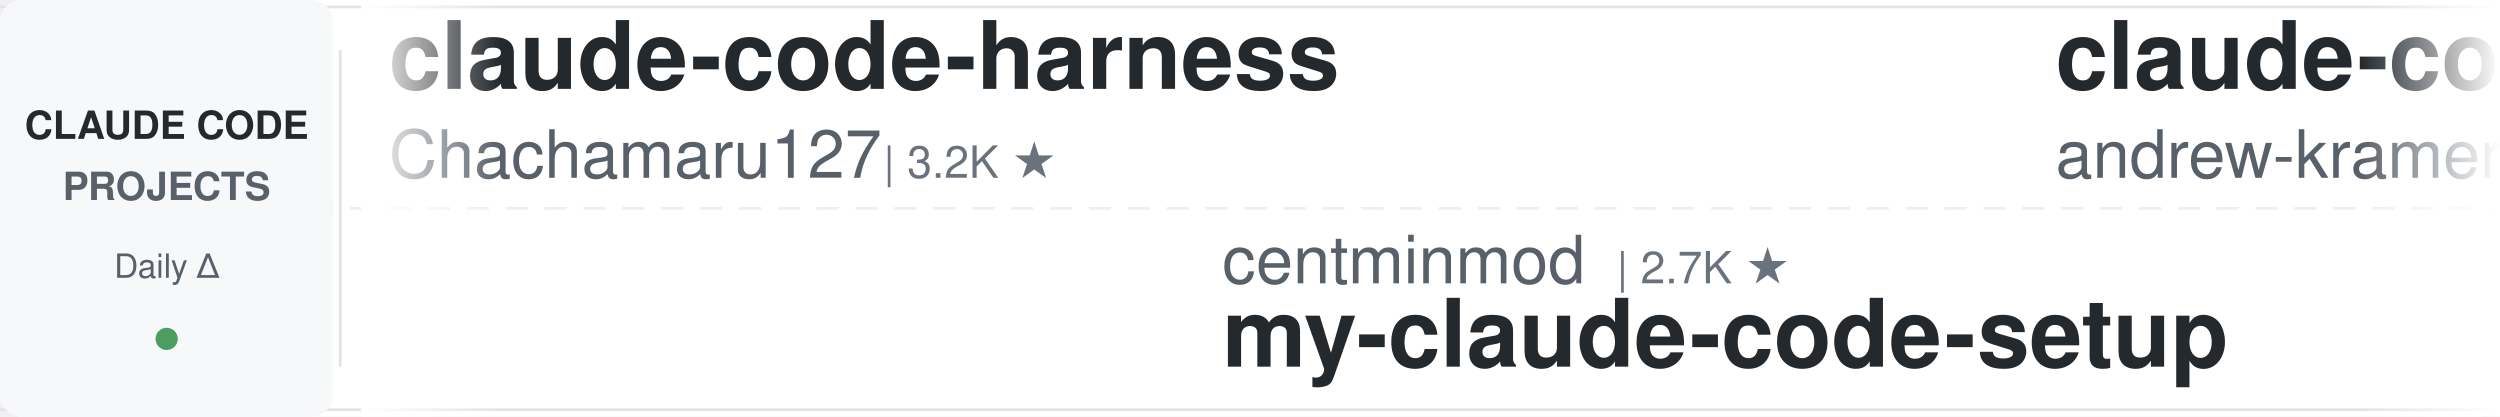
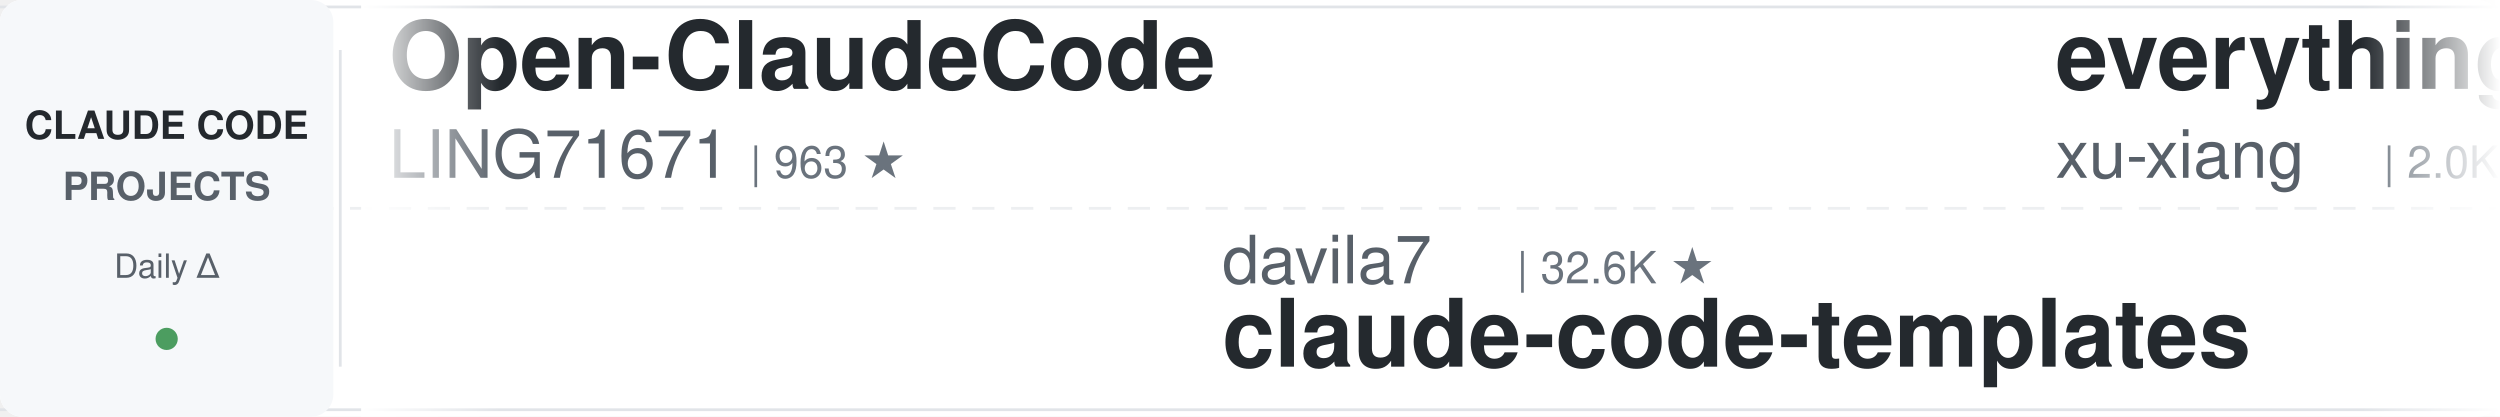
<svg xmlns="http://www.w3.org/2000/svg" width="900" height="150">
  <defs>
    <linearGradient id="leftFade" x1="0%" y1="0%" x2="100%" y2="0%">
      <stop offset="0%" style="stop-color:#ffffff;stop-opacity:1" />
      <stop offset="100%" style="stop-color:#ffffff;stop-opacity:0" />
    </linearGradient>
    <linearGradient id="rightFade" x1="0%" y1="0%" x2="100%" y2="0%">
      <stop offset="0%" style="stop-color:#ffffff;stop-opacity:0" />
      <stop offset="100%" style="stop-color:#ffffff;stop-opacity:1" />
    </linearGradient>
  </defs>
  <rect width="900" height="150" fill="#ffffff" rx="8" />
  <rect x="0" y="2" width="900" height="1" fill="#e1e4e8" />
  <rect x="0" y="147" width="900" height="1" fill="#e1e4e8" />
  <line x1="0" y1="75" x2="900" y2="75" stroke="#e1e4e8" stroke-width="1" stroke-dasharray="8 6" opacity="0.6" />
  <rect x="0" y="0" width="120" height="150" fill="#f6f8fa" rx="8" />
  <text x="60" y="50" font-family="-apple-system, BlinkMacSystemFont, 'Segoe UI', Helvetica, Arial, sans-serif" font-size="14" font-weight="600" fill="#24292e" text-anchor="middle">CLAUDE CODE</text>
  <text x="60" y="72" font-family="-apple-system, BlinkMacSystemFont, 'Segoe UI', Helvetica, Arial, sans-serif" font-size="14" font-weight="600" fill="#586069" text-anchor="middle">PROJECTS</text>
  <text x="60" y="100" font-family="-apple-system, BlinkMacSystemFont, 'Segoe UI', Helvetica, Arial, sans-serif" font-size="12" font-weight="500" fill="#586069" text-anchor="middle">Daily Δ</text>
  <circle cx="60" cy="122" r="4" fill="#22863a" opacity="0.8" />
  <rect x="122" y="18" width="1" height="114" fill="#e1e4e8" />
  <clipPath id="tickerClip">
    <rect x="130" y="0" width="770" height="150" />
  </clipPath>
  <g clip-path="url(#tickerClip)">
    <g id="tickerItems">
      <animateTransform attributeName="transform" attributeType="XML" type="translate" from="0 0" to="-3000 0" dur="54s" repeatCount="indefinite" />
      <g transform="translate(0, 0)">
+         <text x="140" y="32" font-family="-apple-system, BlinkMacSystemFont, 'Segoe UI', Helvetica, Arial, sans-serif" font-size="34" font-weight="600" fill="#24292e">Open-ClaudeCode</text>
+         <text x="140" y="64" font-family="-apple-system, BlinkMacSystemFont, 'Segoe UI', Helvetica, Arial, sans-serif" font-size="24" font-weight="400" fill="#586069">LING71671</text>
+         <text x="270" y="64" font-family="-apple-system, BlinkMacSystemFont, 'Segoe UI', Helvetica, Arial, sans-serif" font-size="16" font-weight="500" fill="#6a737d">| 963 ★</text>
+       </g>
+       <g transform="translate(300, 0)">
+         <text x="140" y="102" font-family="-apple-system, BlinkMacSystemFont, 'Segoe UI', Helvetica, Arial, sans-serif" font-size="24" font-weight="400" fill="#586069">davila7</text>
+         <text x="246" y="102" font-family="-apple-system, BlinkMacSystemFont, 'Segoe UI', Helvetica, Arial, sans-serif" font-size="16" font-weight="500" fill="#6a737d">| 32.6K ★</text>
+         <text x="140" y="132" font-family="-apple-system, BlinkMacSystemFont, 'Segoe UI', Helvetica, Arial, sans-serif" font-size="34" font-weight="600" fill="#24292e">claude-code-templates</text>
+       </g>
+       <g transform="translate(600, 0)">
+         <text x="140" y="32" font-family="-apple-system, BlinkMacSystemFont, 'Segoe UI', Helvetica, Arial, sans-serif" font-size="34" font-weight="600" fill="#24292e">everything-claude-code-z...</text>
+         <text x="140" y="64" font-family="-apple-system, BlinkMacSystemFont, 'Segoe UI', Helvetica, Arial, sans-serif" font-size="24" font-weight="400" fill="#586069">xu-xiang</text>
+         <text x="258" y="64" font-family="-apple-system, BlinkMacSystemFont, 'Segoe UI', Helvetica, Arial, sans-serif" font-size="16" font-weight="500" fill="#6a737d">| 2.0K ★</text>
+       </g>
+       <g transform="translate(900, 0)">
+         <text x="140" y="102" font-family="-apple-system, BlinkMacSystemFont, 'Segoe UI', Helvetica, Arial, sans-serif" font-size="24" font-weight="400" fill="#586069">AprilNEA</text>
+         <text x="258" y="102" font-family="-apple-system, BlinkMacSystemFont, 'Segoe UI', Helvetica, Arial, sans-serif" font-size="16" font-weight="500" fill="#6a737d">| 394 ★</text>
+         <text x="140" y="132" font-family="-apple-system, BlinkMacSystemFont, 'Segoe UI', Helvetica, Arial, sans-serif" font-size="34" font-weight="600" fill="#24292e">claude-code-source</text>
+       </g>
+       <g transform="translate(1200, 0)">
+         <text x="140" y="32" font-family="-apple-system, BlinkMacSystemFont, 'Segoe UI', Helvetica, Arial, sans-serif" font-size="34" font-weight="600" fill="#24292e">claude-code-book</text>
+         <text x="140" y="64" font-family="-apple-system, BlinkMacSystemFont, 'Segoe UI', Helvetica, Arial, sans-serif" font-size="24" font-weight="400" fill="#586069">lintsinghua</text>
+         <text x="294" y="64" font-family="-apple-system, BlinkMacSystemFont, 'Segoe UI', Helvetica, Arial, sans-serif" font-size="16" font-weight="500" fill="#6a737d">| 4.3K ★</text>
+       </g>
+       <g transform="translate(1500, 0)">
+         <text x="140" y="102" font-family="-apple-system, BlinkMacSystemFont, 'Segoe UI', Helvetica, Arial, sans-serif" font-size="24" font-weight="400" fill="#586069">1rgs</text>
+         <text x="210" y="102" font-family="-apple-system, BlinkMacSystemFont, 'Segoe UI', Helvetica, Arial, sans-serif" font-size="16" font-weight="500" fill="#6a737d">| 3.8K ★</text>
+         <text x="140" y="132" font-family="-apple-system, BlinkMacSystemFont, 'Segoe UI', Helvetica, Arial, sans-serif" font-size="34" font-weight="600" fill="#24292e">claude-code-proxy</text>
+       </g>
+       <g transform="translate(1800, 0)">
+         <text x="140" y="32" font-family="-apple-system, BlinkMacSystemFont, 'Segoe UI', Helvetica, Arial, sans-serif" font-size="34" font-weight="600" fill="#24292e">awesome-claude-code-tool...</text>
+         <text x="140" y="64" font-family="-apple-system, BlinkMacSystemFont, 'Segoe UI', Helvetica, Arial, sans-serif" font-size="24" font-weight="400" fill="#586069">rohitg00</text>
+         <text x="258" y="64" font-family="-apple-system, BlinkMacSystemFont, 'Segoe UI', Helvetica, Arial, sans-serif" font-size="16" font-weight="500" fill="#6a737d">| 2.7K ★</text>
+       </g>
+       <g transform="translate(2100, 0)">
+         <text x="140" y="102" font-family="-apple-system, BlinkMacSystemFont, 'Segoe UI', Helvetica, Arial, sans-serif" font-size="24" font-weight="400" fill="#586069">repowise-dev</text>
+         <text x="306" y="102" font-family="-apple-system, BlinkMacSystemFont, 'Segoe UI', Helvetica, Arial, sans-serif" font-size="16" font-weight="500" fill="#6a737d">| 1.2K ★</text>
+         <text x="140" y="132" font-family="-apple-system, BlinkMacSystemFont, 'Segoe UI', Helvetica, Arial, sans-serif" font-size="34" font-weight="600" fill="#24292e">claude-code-prompts</text>
+       </g>
+       <g transform="translate(2400, 0)">
        <text x="140" y="32" font-family="-apple-system, BlinkMacSystemFont, 'Segoe UI', Helvetica, Arial, sans-serif" font-size="34" font-weight="600" fill="#24292e">claude-code-harness</text>
        <text x="140" y="64" font-family="-apple-system, BlinkMacSystemFont, 'Segoe UI', Helvetica, Arial, sans-serif" font-size="24" font-weight="400" fill="#586069">Chachamaru127</text>
        <text x="318" y="64" font-family="-apple-system, BlinkMacSystemFont, 'Segoe UI', Helvetica, Arial, sans-serif" font-size="16" font-weight="500" fill="#6a737d">| 3.2K ★</text>
      </g>
-       <g transform="translate(300, 0)">
-         <text x="140" y="102" font-family="-apple-system, BlinkMacSystemFont, 'Segoe UI', Helvetica, Arial, sans-serif" font-size="24" font-weight="400" fill="#586069">centminmod</text>
-         <text x="282" y="102" font-family="-apple-system, BlinkMacSystemFont, 'Segoe UI', Helvetica, Arial, sans-serif" font-size="16" font-weight="500" fill="#6a737d">| 2.7K ★</text>
-         <text x="140" y="132" font-family="-apple-system, BlinkMacSystemFont, 'Segoe UI', Helvetica, Arial, sans-serif" font-size="34" font-weight="600" fill="#24292e">my-claude-code-setup</text>
-       </g>
-       <g transform="translate(600, 0)">
-         <text x="140" y="32" font-family="-apple-system, BlinkMacSystemFont, 'Segoe UI', Helvetica, Arial, sans-serif" font-size="34" font-weight="600" fill="#24292e">claude-code-source-build</text>
-         <text x="140" y="64" font-family="-apple-system, BlinkMacSystemFont, 'Segoe UI', Helvetica, Arial, sans-serif" font-size="24" font-weight="400" fill="#586069">andrew-kramer-inno</text>
-         <text x="378" y="64" font-family="-apple-system, BlinkMacSystemFont, 'Segoe UI', Helvetica, Arial, sans-serif" font-size="16" font-weight="500" fill="#6a737d">| 593 ★</text>
-       </g>
-       <g transform="translate(900, 0)">
-         <text x="140" y="102" font-family="-apple-system, BlinkMacSystemFont, 'Segoe UI', Helvetica, Arial, sans-serif" font-size="24" font-weight="400" fill="#586069">JrCx7scC</text>
-         <text x="258" y="102" font-family="-apple-system, BlinkMacSystemFont, 'Segoe UI', Helvetica, Arial, sans-serif" font-size="16" font-weight="500" fill="#6a737d">| 376 ★</text>
-         <text x="140" y="132" font-family="-apple-system, BlinkMacSystemFont, 'Segoe UI', Helvetica, Arial, sans-serif" font-size="34" font-weight="600" fill="#24292e">claude-code-source</text>
-       </g>
-       <g transform="translate(1200, 0)">
-         <text x="140" y="32" font-family="-apple-system, BlinkMacSystemFont, 'Segoe UI', Helvetica, Arial, sans-serif" font-size="34" font-weight="600" fill="#24292e">claude-code-reverse</text>
-         <text x="140" y="64" font-family="-apple-system, BlinkMacSystemFont, 'Segoe UI', Helvetica, Arial, sans-serif" font-size="24" font-weight="400" fill="#586069">Yuyz0112</text>
-         <text x="258" y="64" font-family="-apple-system, BlinkMacSystemFont, 'Segoe UI', Helvetica, Arial, sans-serif" font-size="16" font-weight="500" fill="#6a737d">| 2.4K ★</text>
-       </g>
-       <g transform="translate(1500, 0)">
-         <text x="140" y="102" font-family="-apple-system, BlinkMacSystemFont, 'Segoe UI', Helvetica, Arial, sans-serif" font-size="24" font-weight="400" fill="#586069">shanraisshan</text>
-         <text x="306" y="102" font-family="-apple-system, BlinkMacSystemFont, 'Segoe UI', Helvetica, Arial, sans-serif" font-size="16" font-weight="500" fill="#6a737d">| 67.4K ★</text>
-         <text x="140" y="132" font-family="-apple-system, BlinkMacSystemFont, 'Segoe UI', Helvetica, Arial, sans-serif" font-size="34" font-weight="600" fill="#24292e">claude-code-best-practic...</text>
-       </g>
-       <g transform="translate(1800, 0)">
-         <text x="140" y="32" font-family="-apple-system, BlinkMacSystemFont, 'Segoe UI', Helvetica, Arial, sans-serif" font-size="34" font-weight="600" fill="#24292e">claude-code-local</text>
-         <text x="140" y="64" font-family="-apple-system, BlinkMacSystemFont, 'Segoe UI', Helvetica, Arial, sans-serif" font-size="24" font-weight="400" fill="#586069">nicedreamzapp</text>
-         <text x="318" y="64" font-family="-apple-system, BlinkMacSystemFont, 'Segoe UI', Helvetica, Arial, sans-serif" font-size="16" font-weight="500" fill="#6a737d">| 3.4K ★</text>
-       </g>
-       <g transform="translate(2100, 0)">
-         <text x="140" y="102" font-family="-apple-system, BlinkMacSystemFont, 'Segoe UI', Helvetica, Arial, sans-serif" font-size="24" font-weight="400" fill="#586069">krusemediallc</text>
-         <text x="318" y="102" font-family="-apple-system, BlinkMacSystemFont, 'Segoe UI', Helvetica, Arial, sans-serif" font-size="16" font-weight="500" fill="#6a737d">| 1.6K ★</text>
-         <text x="140" y="132" font-family="-apple-system, BlinkMacSystemFont, 'Segoe UI', Helvetica, Arial, sans-serif" font-size="34" font-weight="600" fill="#24292e">arcads-claude-code</text>
-       </g>
-       <g transform="translate(2400, 0)">
-         <text x="140" y="32" font-family="-apple-system, BlinkMacSystemFont, 'Segoe UI', Helvetica, Arial, sans-serif" font-size="34" font-weight="600" fill="#24292e">claude-code-source</text>
-         <text x="140" y="64" font-family="-apple-system, BlinkMacSystemFont, 'Segoe UI', Helvetica, Arial, sans-serif" font-size="24" font-weight="400" fill="#586069">hangsman</text>
-         <text x="258" y="64" font-family="-apple-system, BlinkMacSystemFont, 'Segoe UI', Helvetica, Arial, sans-serif" font-size="16" font-weight="500" fill="#6a737d">| 798 ★</text>
-       </g>
      <g transform="translate(2700, 0)">
-         <text x="140" y="102" font-family="-apple-system, BlinkMacSystemFont, 'Segoe UI', Helvetica, Arial, sans-serif" font-size="24" font-weight="400" fill="#586069">liuup</text>
-         <text x="222" y="102" font-family="-apple-system, BlinkMacSystemFont, 'Segoe UI', Helvetica, Arial, sans-serif" font-size="16" font-weight="500" fill="#6a737d">| 4.0K ★</text>
-         <text x="140" y="132" font-family="-apple-system, BlinkMacSystemFont, 'Segoe UI', Helvetica, Arial, sans-serif" font-size="34" font-weight="600" fill="#24292e">claude-code-analysis</text>
+         <text x="140" y="102" font-family="-apple-system, BlinkMacSystemFont, 'Segoe UI', Helvetica, Arial, sans-serif" font-size="24" font-weight="400" fill="#586069">affaan-m</text>
+         <text x="258" y="102" font-family="-apple-system, BlinkMacSystemFont, 'Segoe UI', Helvetica, Arial, sans-serif" font-size="16" font-weight="500" fill="#6a737d">| 277.2K ★</text>
+         <text x="140" y="132" font-family="-apple-system, BlinkMacSystemFont, 'Segoe UI', Helvetica, Arial, sans-serif" font-size="34" font-weight="600" fill="#24292e">ECC</text>
      </g>
      <g transform="translate(3000, 0)">
-         <text x="140" y="32" font-family="-apple-system, BlinkMacSystemFont, 'Segoe UI', Helvetica, Arial, sans-serif" font-size="34" font-weight="600" fill="#24292e">claude-code-harness</text>
-         <text x="140" y="64" font-family="-apple-system, BlinkMacSystemFont, 'Segoe UI', Helvetica, Arial, sans-serif" font-size="24" font-weight="400" fill="#586069">Chachamaru127</text>
-         <text x="318" y="64" font-family="-apple-system, BlinkMacSystemFont, 'Segoe UI', Helvetica, Arial, sans-serif" font-size="16" font-weight="500" fill="#6a737d">| 3.2K ★</text>
+         <text x="140" y="32" font-family="-apple-system, BlinkMacSystemFont, 'Segoe UI', Helvetica, Arial, sans-serif" font-size="34" font-weight="600" fill="#24292e">Open-ClaudeCode</text>
+         <text x="140" y="64" font-family="-apple-system, BlinkMacSystemFont, 'Segoe UI', Helvetica, Arial, sans-serif" font-size="24" font-weight="400" fill="#586069">LING71671</text>
+         <text x="270" y="64" font-family="-apple-system, BlinkMacSystemFont, 'Segoe UI', Helvetica, Arial, sans-serif" font-size="16" font-weight="500" fill="#6a737d">| 963 ★</text>
      </g>
      <g transform="translate(3300, 0)">
-         <text x="140" y="102" font-family="-apple-system, BlinkMacSystemFont, 'Segoe UI', Helvetica, Arial, sans-serif" font-size="24" font-weight="400" fill="#586069">centminmod</text>
-         <text x="282" y="102" font-family="-apple-system, BlinkMacSystemFont, 'Segoe UI', Helvetica, Arial, sans-serif" font-size="16" font-weight="500" fill="#6a737d">| 2.7K ★</text>
-         <text x="140" y="132" font-family="-apple-system, BlinkMacSystemFont, 'Segoe UI', Helvetica, Arial, sans-serif" font-size="34" font-weight="600" fill="#24292e">my-claude-code-setup</text>
+         <text x="140" y="102" font-family="-apple-system, BlinkMacSystemFont, 'Segoe UI', Helvetica, Arial, sans-serif" font-size="24" font-weight="400" fill="#586069">davila7</text>
+         <text x="246" y="102" font-family="-apple-system, BlinkMacSystemFont, 'Segoe UI', Helvetica, Arial, sans-serif" font-size="16" font-weight="500" fill="#6a737d">| 32.6K ★</text>
+         <text x="140" y="132" font-family="-apple-system, BlinkMacSystemFont, 'Segoe UI', Helvetica, Arial, sans-serif" font-size="34" font-weight="600" fill="#24292e">claude-code-templates</text>
      </g>
      <g transform="translate(3600, 0)">
-         <text x="140" y="32" font-family="-apple-system, BlinkMacSystemFont, 'Segoe UI', Helvetica, Arial, sans-serif" font-size="34" font-weight="600" fill="#24292e">claude-code-source-build</text>
-         <text x="140" y="64" font-family="-apple-system, BlinkMacSystemFont, 'Segoe UI', Helvetica, Arial, sans-serif" font-size="24" font-weight="400" fill="#586069">andrew-kramer-inno</text>
-         <text x="378" y="64" font-family="-apple-system, BlinkMacSystemFont, 'Segoe UI', Helvetica, Arial, sans-serif" font-size="16" font-weight="500" fill="#6a737d">| 593 ★</text>
+         <text x="140" y="32" font-family="-apple-system, BlinkMacSystemFont, 'Segoe UI', Helvetica, Arial, sans-serif" font-size="34" font-weight="600" fill="#24292e">everything-claude-code-z...</text>
+         <text x="140" y="64" font-family="-apple-system, BlinkMacSystemFont, 'Segoe UI', Helvetica, Arial, sans-serif" font-size="24" font-weight="400" fill="#586069">xu-xiang</text>
+         <text x="258" y="64" font-family="-apple-system, BlinkMacSystemFont, 'Segoe UI', Helvetica, Arial, sans-serif" font-size="16" font-weight="500" fill="#6a737d">| 2.0K ★</text>
      </g>
      <g transform="translate(3900, 0)">
-         <text x="140" y="102" font-family="-apple-system, BlinkMacSystemFont, 'Segoe UI', Helvetica, Arial, sans-serif" font-size="24" font-weight="400" fill="#586069">JrCx7scC</text>
-         <text x="258" y="102" font-family="-apple-system, BlinkMacSystemFont, 'Segoe UI', Helvetica, Arial, sans-serif" font-size="16" font-weight="500" fill="#6a737d">| 376 ★</text>
+         <text x="140" y="102" font-family="-apple-system, BlinkMacSystemFont, 'Segoe UI', Helvetica, Arial, sans-serif" font-size="24" font-weight="400" fill="#586069">AprilNEA</text>
+         <text x="258" y="102" font-family="-apple-system, BlinkMacSystemFont, 'Segoe UI', Helvetica, Arial, sans-serif" font-size="16" font-weight="500" fill="#6a737d">| 394 ★</text>
        <text x="140" y="132" font-family="-apple-system, BlinkMacSystemFont, 'Segoe UI', Helvetica, Arial, sans-serif" font-size="34" font-weight="600" fill="#24292e">claude-code-source</text>
      </g>
    </g>
  </g>
  <rect x="130" y="0" width="50" height="150" fill="url(#leftFade)" />
  <rect x="850" y="0" width="50" height="150" fill="url(#rightFade)" />
</svg>
